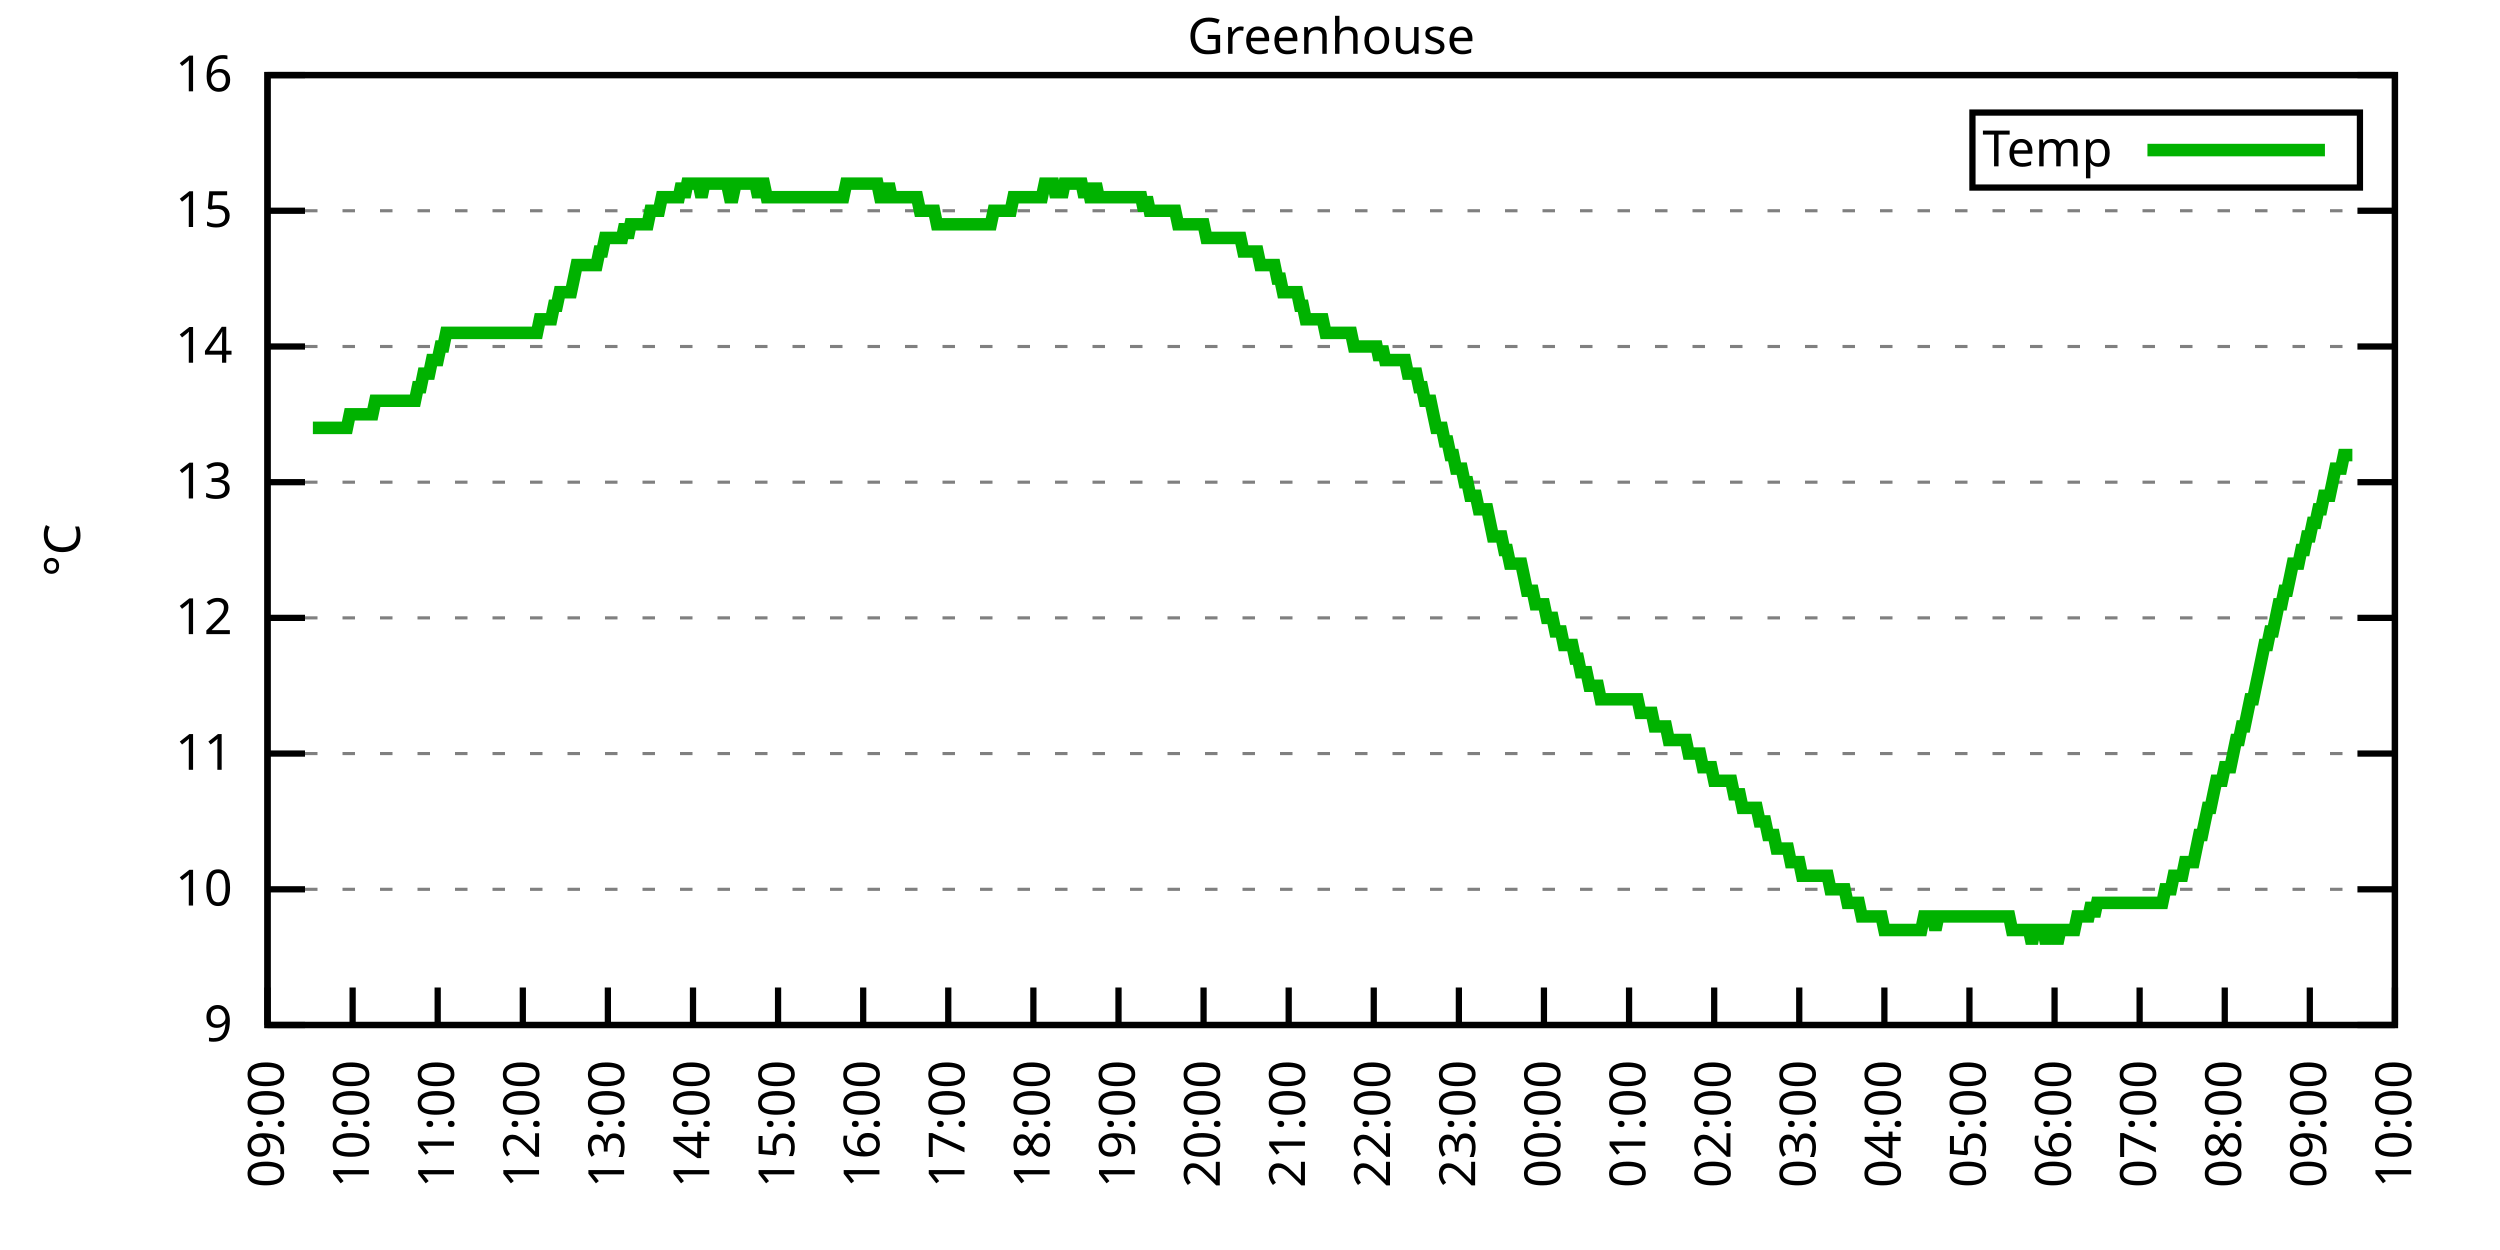
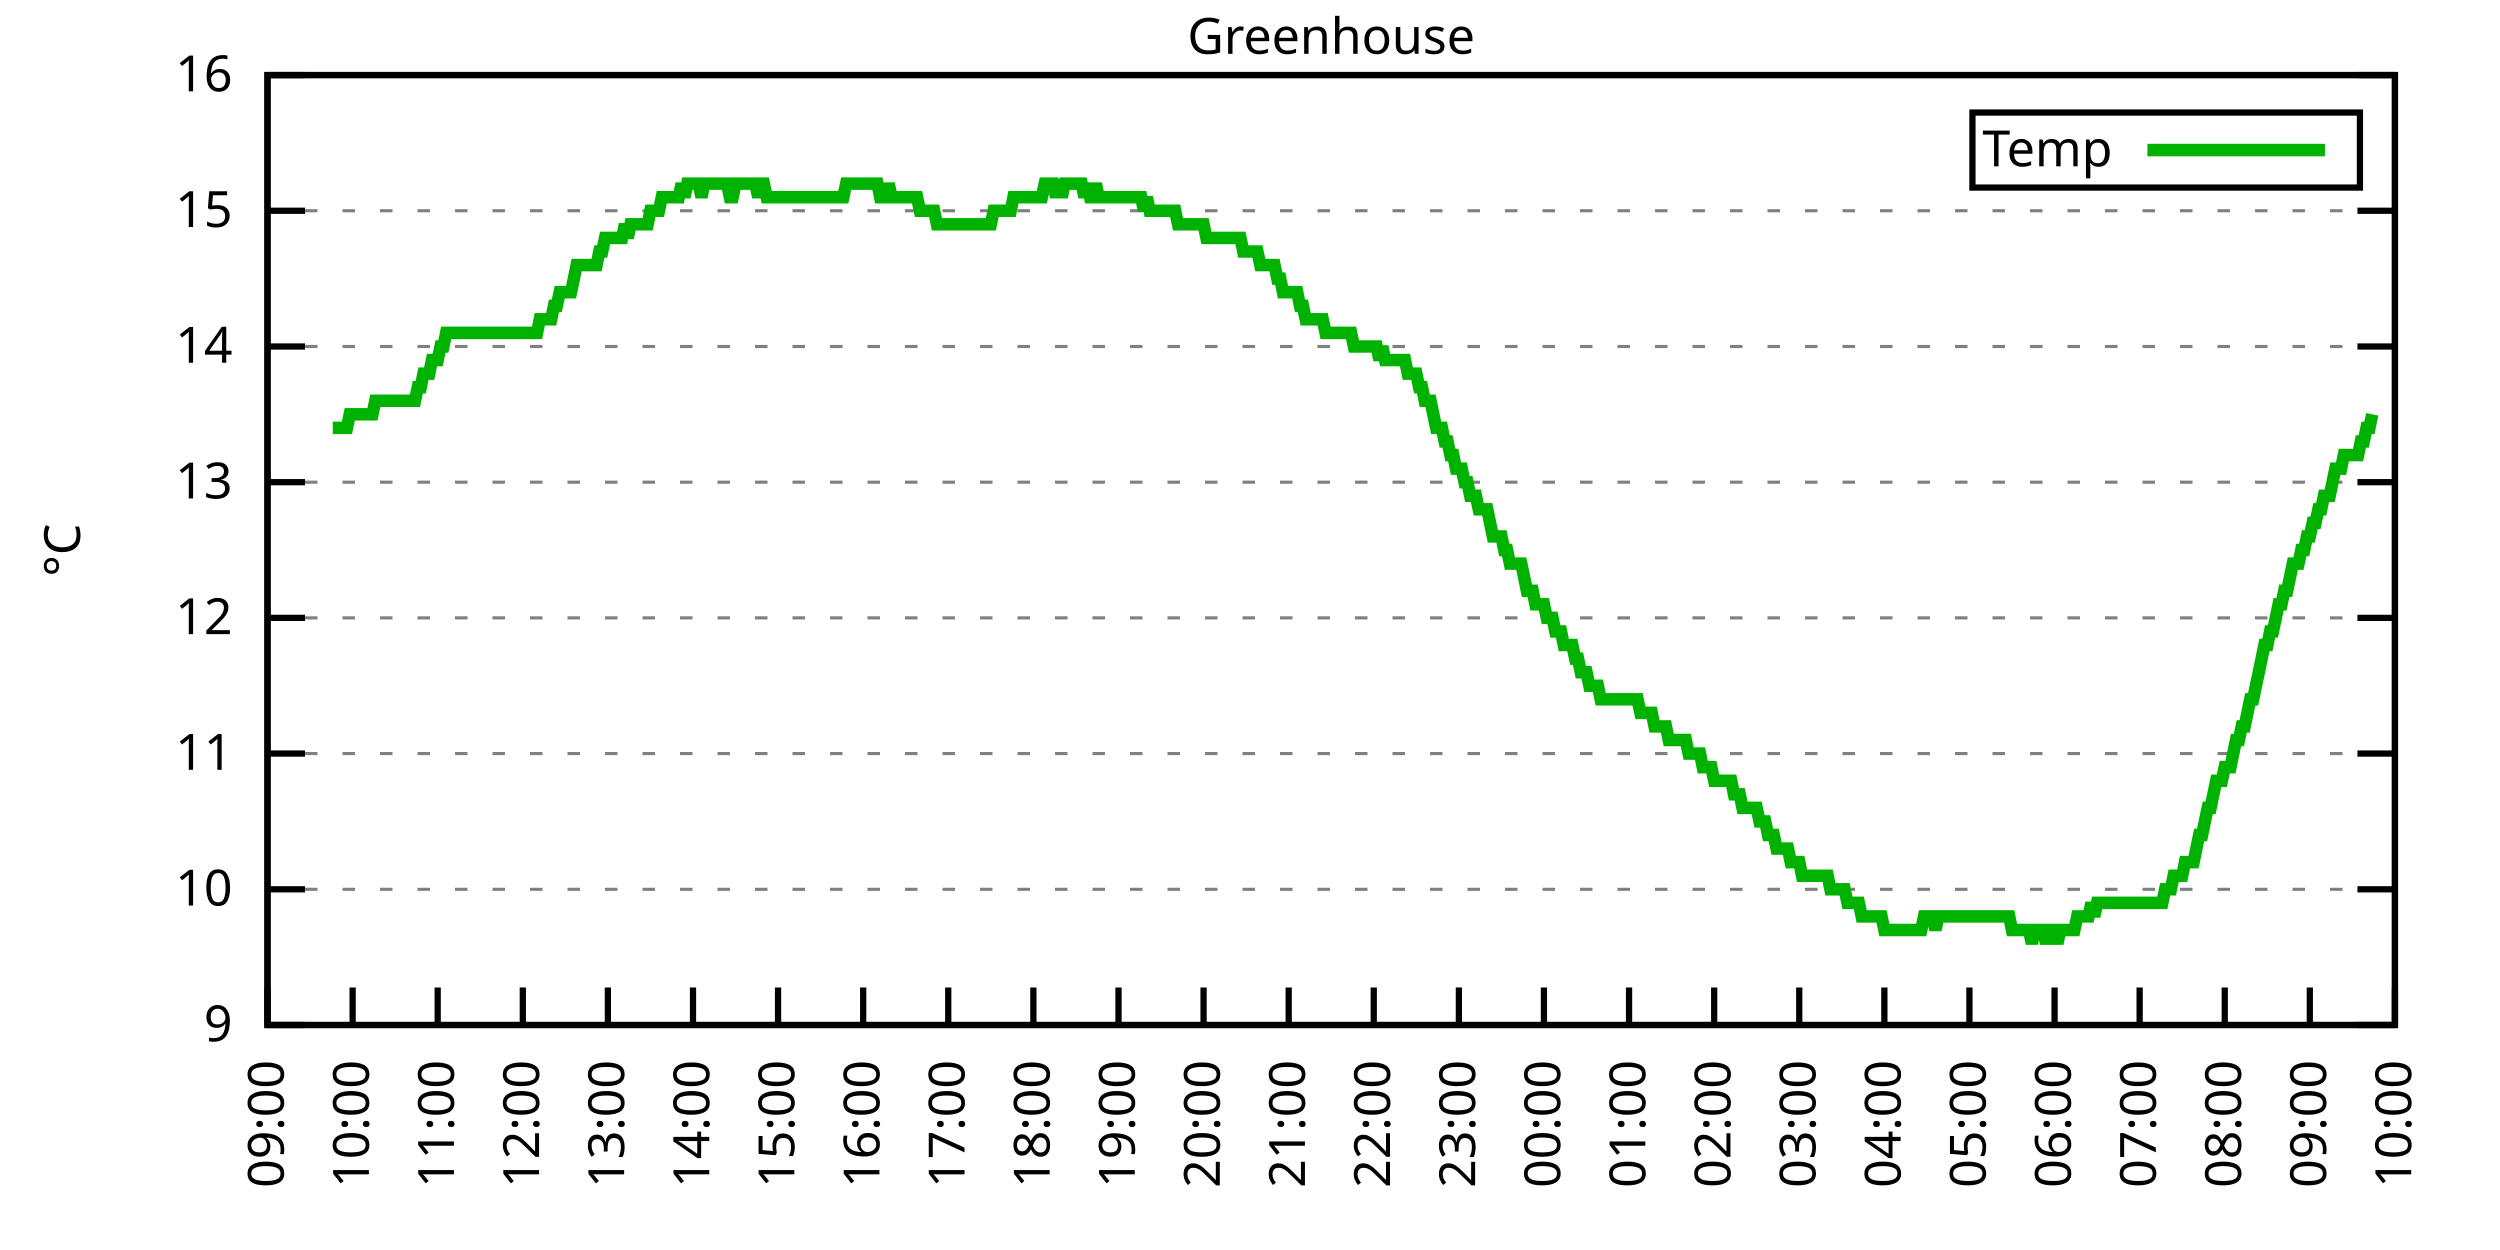
<svg xmlns="http://www.w3.org/2000/svg" xmlns:xlink="http://www.w3.org/1999/xlink" width="400" height="200" viewBox="0 0 400 200">
  <g id="gnuplot_canvas">
    <rect x="0" y="0" width="400" height="200" fill="none" />
    <defs>
      <circle id="gpDot" r="0.5" stroke-width="0.5" stroke="currentColor" />
      <path id="gpPt0" stroke-width="0.333" stroke="currentColor" d="M-1,0 h2 M0,-1 v2" />
      <path id="gpPt1" stroke-width="0.333" stroke="currentColor" d="M-1,-1 L1,1 M1,-1 L-1,1" />
      <path id="gpPt2" stroke-width="0.333" stroke="currentColor" d="M-1,0 L1,0 M0,-1 L0,1 M-1,-1 L1,1 M-1,1 L1,-1" />
      <rect id="gpPt3" stroke-width="0.333" stroke="currentColor" x="-1" y="-1" width="2" height="2" />
      <rect id="gpPt4" stroke-width="0.333" stroke="currentColor" fill="currentColor" x="-1" y="-1" width="2" height="2" />
      <circle id="gpPt5" stroke-width="0.333" stroke="currentColor" cx="0" cy="0" r="1" />
      <use xlink:href="#gpPt5" id="gpPt6" fill="currentColor" stroke="none" />
      <path id="gpPt7" stroke-width="0.333" stroke="currentColor" d="M0,-1.33 L-1.33,0.67 L1.33,0.67 z" />
      <use xlink:href="#gpPt7" id="gpPt8" fill="currentColor" stroke="none" />
      <use xlink:href="#gpPt7" id="gpPt9" stroke="currentColor" transform="rotate(180)" />
      <use xlink:href="#gpPt9" id="gpPt10" fill="currentColor" stroke="none" />
      <use xlink:href="#gpPt3" id="gpPt11" stroke="currentColor" transform="rotate(45)" />
      <use xlink:href="#gpPt11" id="gpPt12" fill="currentColor" stroke="none" />
      <path id="gpPt13" stroke-width="0.333" stroke="currentColor" d="M0,1.330 L1.265,0.411 L0.782,-1.067 L-0.782,-1.076 L-1.265,0.411 z" />
      <use xlink:href="#gpPt13" id="gpPt14" fill="currentColor" stroke="none" />
      <filter id="textbox" filterUnits="objectBoundingBox" x="0" y="0" height="1" width="1">
        <feFlood flood-color="white" flood-opacity="1" result="bgnd" />
        <feComposite in="SourceGraphic" in2="bgnd" operator="atop" />
      </filter>
      <filter id="greybox" filterUnits="objectBoundingBox" x="0" y="0" height="1" width="1">
        <feFlood flood-color="lightgrey" flood-opacity="1" result="grey" />
        <feComposite in="SourceGraphic" in2="grey" operator="atop" />
      </filter>
    </defs>
    <g fill="none" color="white" stroke="currentColor" stroke-width="1.00" stroke-linecap="butt" stroke-linejoin="miter">
</g>
    <g fill="none" color="black" stroke="currentColor" stroke-width="1.00" stroke-linecap="butt" stroke-linejoin="miter">
      <g stroke="none" shape-rendering="crispEdges">
        <polygon fill="rgb(255, 255, 255)" points="42.80,164.00 383.18,164.00 383.18,12.02 42.80,12.02 " />
      </g>
    </g>
    <g fill="none" color="black" stroke="currentColor" stroke-width="1.00" stroke-linecap="butt" stroke-linejoin="miter">
</g>
    <g fill="none" color="black" stroke="black" stroke-width="0.50" stroke-linecap="butt" stroke-linejoin="miter">
</g>
    <g fill="none" color="gray" stroke="currentColor" stroke-width="0.50" stroke-linecap="butt" stroke-linejoin="miter">
      <path stroke="gray" stroke-dasharray="2,4" class="gridline" d="M42.80,164.00 L383.19,164.00  " />
    </g>
    <g fill="none" color="gray" stroke="gray" stroke-width="1.00" stroke-linecap="butt" stroke-linejoin="miter">
</g>
    <g fill="none" color="black" stroke="currentColor" stroke-width="1.00" stroke-linecap="butt" stroke-linejoin="miter">
      <path stroke="black" d="M42.80,164.00 L48.80,164.00 M383.19,164.00 L377.19,164.00  " />
      <g transform="translate(37.20,166.60)" stroke="none" fill="black" font-family="Sans" font-size="8.00" text-anchor="end">
        <text>
          <tspan font-family="Sans"> 9</tspan>
        </text>
      </g>
    </g>
    <g fill="none" color="black" stroke="currentColor" stroke-width="1.00" stroke-linecap="butt" stroke-linejoin="miter">
</g>
    <g fill="none" color="black" stroke="black" stroke-width="0.50" stroke-linecap="butt" stroke-linejoin="miter">
</g>
    <g fill="none" color="gray" stroke="currentColor" stroke-width="0.50" stroke-linecap="butt" stroke-linejoin="miter">
      <path stroke="gray" stroke-dasharray="2,4" class="gridline" d="M42.80,142.29 L383.19,142.29  " />
    </g>
    <g fill="none" color="gray" stroke="gray" stroke-width="1.00" stroke-linecap="butt" stroke-linejoin="miter">
</g>
    <g fill="none" color="black" stroke="currentColor" stroke-width="1.00" stroke-linecap="butt" stroke-linejoin="miter">
      <path stroke="black" d="M42.80,142.29 L48.80,142.29 M383.19,142.29 L377.19,142.29  " />
      <g transform="translate(37.20,144.89)" stroke="none" fill="black" font-family="Sans" font-size="8.00" text-anchor="end">
        <text>
          <tspan font-family="Sans"> 10</tspan>
        </text>
      </g>
    </g>
    <g fill="none" color="black" stroke="currentColor" stroke-width="1.00" stroke-linecap="butt" stroke-linejoin="miter">
</g>
    <g fill="none" color="black" stroke="black" stroke-width="0.50" stroke-linecap="butt" stroke-linejoin="miter">
</g>
    <g fill="none" color="gray" stroke="currentColor" stroke-width="0.50" stroke-linecap="butt" stroke-linejoin="miter">
      <path stroke="gray" stroke-dasharray="2,4" class="gridline" d="M42.80,120.57 L383.19,120.57  " />
    </g>
    <g fill="none" color="gray" stroke="gray" stroke-width="1.00" stroke-linecap="butt" stroke-linejoin="miter">
</g>
    <g fill="none" color="black" stroke="currentColor" stroke-width="1.00" stroke-linecap="butt" stroke-linejoin="miter">
      <path stroke="black" d="M42.80,120.57 L48.80,120.57 M383.19,120.57 L377.19,120.57  " />
      <g transform="translate(37.20,123.17)" stroke="none" fill="black" font-family="Sans" font-size="8.00" text-anchor="end">
        <text>
          <tspan font-family="Sans"> 11</tspan>
        </text>
      </g>
    </g>
    <g fill="none" color="black" stroke="currentColor" stroke-width="1.00" stroke-linecap="butt" stroke-linejoin="miter">
</g>
    <g fill="none" color="black" stroke="black" stroke-width="0.50" stroke-linecap="butt" stroke-linejoin="miter">
</g>
    <g fill="none" color="gray" stroke="currentColor" stroke-width="0.50" stroke-linecap="butt" stroke-linejoin="miter">
      <path stroke="gray" stroke-dasharray="2,4" class="gridline" d="M42.80,98.86 L383.19,98.86  " />
    </g>
    <g fill="none" color="gray" stroke="gray" stroke-width="1.00" stroke-linecap="butt" stroke-linejoin="miter">
</g>
    <g fill="none" color="black" stroke="currentColor" stroke-width="1.00" stroke-linecap="butt" stroke-linejoin="miter">
      <path stroke="black" d="M42.80,98.86 L48.80,98.86 M383.19,98.86 L377.19,98.86  " />
      <g transform="translate(37.20,101.46)" stroke="none" fill="black" font-family="Sans" font-size="8.00" text-anchor="end">
        <text>
          <tspan font-family="Sans"> 12</tspan>
        </text>
      </g>
    </g>
    <g fill="none" color="black" stroke="currentColor" stroke-width="1.00" stroke-linecap="butt" stroke-linejoin="miter">
</g>
    <g fill="none" color="black" stroke="black" stroke-width="0.50" stroke-linecap="butt" stroke-linejoin="miter">
</g>
    <g fill="none" color="gray" stroke="currentColor" stroke-width="0.50" stroke-linecap="butt" stroke-linejoin="miter">
      <path stroke="gray" stroke-dasharray="2,4" class="gridline" d="M42.80,77.15 L383.19,77.15  " />
    </g>
    <g fill="none" color="gray" stroke="gray" stroke-width="1.00" stroke-linecap="butt" stroke-linejoin="miter">
</g>
    <g fill="none" color="black" stroke="currentColor" stroke-width="1.00" stroke-linecap="butt" stroke-linejoin="miter">
      <path stroke="black" d="M42.80,77.15 L48.80,77.15 M383.19,77.15 L377.19,77.15  " />
      <g transform="translate(37.20,79.75)" stroke="none" fill="black" font-family="Sans" font-size="8.00" text-anchor="end">
        <text>
          <tspan font-family="Sans"> 13</tspan>
        </text>
      </g>
    </g>
    <g fill="none" color="black" stroke="currentColor" stroke-width="1.00" stroke-linecap="butt" stroke-linejoin="miter">
</g>
    <g fill="none" color="black" stroke="black" stroke-width="0.50" stroke-linecap="butt" stroke-linejoin="miter">
</g>
    <g fill="none" color="gray" stroke="currentColor" stroke-width="0.50" stroke-linecap="butt" stroke-linejoin="miter">
      <path stroke="gray" stroke-dasharray="2,4" class="gridline" d="M42.80,55.44 L383.19,55.44  " />
    </g>
    <g fill="none" color="gray" stroke="gray" stroke-width="1.00" stroke-linecap="butt" stroke-linejoin="miter">
</g>
    <g fill="none" color="black" stroke="currentColor" stroke-width="1.00" stroke-linecap="butt" stroke-linejoin="miter">
      <path stroke="black" d="M42.80,55.44 L48.80,55.44 M383.19,55.44 L377.19,55.44  " />
      <g transform="translate(37.20,58.04)" stroke="none" fill="black" font-family="Sans" font-size="8.00" text-anchor="end">
        <text>
          <tspan font-family="Sans"> 14</tspan>
        </text>
      </g>
    </g>
    <g fill="none" color="black" stroke="currentColor" stroke-width="1.00" stroke-linecap="butt" stroke-linejoin="miter">
</g>
    <g fill="none" color="black" stroke="black" stroke-width="0.50" stroke-linecap="butt" stroke-linejoin="miter">
</g>
    <g fill="none" color="gray" stroke="currentColor" stroke-width="0.50" stroke-linecap="butt" stroke-linejoin="miter">
      <path stroke="gray" stroke-dasharray="2,4" class="gridline" d="M42.80,33.72 L383.19,33.72  " />
    </g>
    <g fill="none" color="gray" stroke="gray" stroke-width="1.00" stroke-linecap="butt" stroke-linejoin="miter">
</g>
    <g fill="none" color="black" stroke="currentColor" stroke-width="1.00" stroke-linecap="butt" stroke-linejoin="miter">
      <path stroke="black" d="M42.80,33.72 L48.80,33.72 M383.19,33.72 L377.19,33.72  " />
      <g transform="translate(37.20,36.32)" stroke="none" fill="black" font-family="Sans" font-size="8.00" text-anchor="end">
        <text>
          <tspan font-family="Sans"> 15</tspan>
        </text>
      </g>
    </g>
    <g fill="none" color="black" stroke="currentColor" stroke-width="1.00" stroke-linecap="butt" stroke-linejoin="miter">
</g>
    <g fill="none" color="black" stroke="black" stroke-width="0.50" stroke-linecap="butt" stroke-linejoin="miter">
</g>
    <g fill="none" color="gray" stroke="currentColor" stroke-width="0.50" stroke-linecap="butt" stroke-linejoin="miter">
      <path stroke="gray" stroke-dasharray="2,4" class="gridline" d="M42.80,12.01 L383.19,12.01  " />
    </g>
    <g fill="none" color="gray" stroke="gray" stroke-width="1.00" stroke-linecap="butt" stroke-linejoin="miter">
</g>
    <g fill="none" color="black" stroke="currentColor" stroke-width="1.00" stroke-linecap="butt" stroke-linejoin="miter">
      <path stroke="black" d="M42.80,12.01 L48.80,12.01 M383.19,12.01 L377.19,12.01  " />
      <g transform="translate(37.20,14.61)" stroke="none" fill="black" font-family="Sans" font-size="8.00" text-anchor="end">
        <text>
          <tspan font-family="Sans"> 16</tspan>
        </text>
      </g>
    </g>
    <g fill="none" color="black" stroke="currentColor" stroke-width="1.00" stroke-linecap="butt" stroke-linejoin="miter">
      <path stroke="black" d="M42.80,164.00 L42.80,158.00  " />
      <g transform="translate(45.40,169.60) rotate(270.00)" stroke="none" fill="black" font-family="Sans" font-size="8.00" text-anchor="end">
        <text>
          <tspan font-family="Sans">09:00</tspan>
        </text>
      </g>
    </g>
    <g fill="none" color="black" stroke="currentColor" stroke-width="1.00" stroke-linecap="butt" stroke-linejoin="miter">
      <path stroke="black" d="M56.42,164.00 L56.42,158.00  " />
      <g transform="translate(59.02,169.60) rotate(270.00)" stroke="none" fill="black" font-family="Sans" font-size="8.00" text-anchor="end">
        <text>
          <tspan font-family="Sans">10:00</tspan>
        </text>
      </g>
    </g>
    <g fill="none" color="black" stroke="currentColor" stroke-width="1.00" stroke-linecap="butt" stroke-linejoin="miter">
      <path stroke="black" d="M70.03,164.00 L70.03,158.00  " />
      <g transform="translate(72.63,169.60) rotate(270.00)" stroke="none" fill="black" font-family="Sans" font-size="8.00" text-anchor="end">
        <text>
          <tspan font-family="Sans">11:00</tspan>
        </text>
      </g>
    </g>
    <g fill="none" color="black" stroke="currentColor" stroke-width="1.00" stroke-linecap="butt" stroke-linejoin="miter">
      <path stroke="black" d="M83.65,164.00 L83.65,158.00  " />
      <g transform="translate(86.25,169.60) rotate(270.00)" stroke="none" fill="black" font-family="Sans" font-size="8.00" text-anchor="end">
        <text>
          <tspan font-family="Sans">12:00</tspan>
        </text>
      </g>
    </g>
    <g fill="none" color="black" stroke="currentColor" stroke-width="1.00" stroke-linecap="butt" stroke-linejoin="miter">
      <path stroke="black" d="M97.26,164.00 L97.26,158.00  " />
      <g transform="translate(99.86,169.60) rotate(270.00)" stroke="none" fill="black" font-family="Sans" font-size="8.00" text-anchor="end">
        <text>
          <tspan font-family="Sans">13:00</tspan>
        </text>
      </g>
    </g>
    <g fill="none" color="black" stroke="currentColor" stroke-width="1.00" stroke-linecap="butt" stroke-linejoin="miter">
      <path stroke="black" d="M110.88,164.00 L110.88,158.00  " />
      <g transform="translate(113.48,169.60) rotate(270.00)" stroke="none" fill="black" font-family="Sans" font-size="8.00" text-anchor="end">
        <text>
          <tspan font-family="Sans">14:00</tspan>
        </text>
      </g>
    </g>
    <g fill="none" color="black" stroke="currentColor" stroke-width="1.00" stroke-linecap="butt" stroke-linejoin="miter">
      <path stroke="black" d="M124.49,164.00 L124.49,158.00  " />
      <g transform="translate(127.09,169.60) rotate(270.00)" stroke="none" fill="black" font-family="Sans" font-size="8.00" text-anchor="end">
        <text>
          <tspan font-family="Sans">15:00</tspan>
        </text>
      </g>
    </g>
    <g fill="none" color="black" stroke="currentColor" stroke-width="1.00" stroke-linecap="butt" stroke-linejoin="miter">
      <path stroke="black" d="M138.11,164.00 L138.11,158.00  " />
      <g transform="translate(140.71,169.60) rotate(270.00)" stroke="none" fill="black" font-family="Sans" font-size="8.00" text-anchor="end">
        <text>
          <tspan font-family="Sans">16:00</tspan>
        </text>
      </g>
    </g>
    <g fill="none" color="black" stroke="currentColor" stroke-width="1.00" stroke-linecap="butt" stroke-linejoin="miter">
      <path stroke="black" d="M151.72,164.00 L151.72,158.00  " />
      <g transform="translate(154.32,169.60) rotate(270.00)" stroke="none" fill="black" font-family="Sans" font-size="8.00" text-anchor="end">
        <text>
          <tspan font-family="Sans">17:00</tspan>
        </text>
      </g>
    </g>
    <g fill="none" color="black" stroke="currentColor" stroke-width="1.00" stroke-linecap="butt" stroke-linejoin="miter">
      <path stroke="black" d="M165.34,164.00 L165.34,158.00  " />
      <g transform="translate(167.94,169.60) rotate(270.00)" stroke="none" fill="black" font-family="Sans" font-size="8.00" text-anchor="end">
        <text>
          <tspan font-family="Sans">18:00</tspan>
        </text>
      </g>
    </g>
    <g fill="none" color="black" stroke="currentColor" stroke-width="1.00" stroke-linecap="butt" stroke-linejoin="miter">
      <path stroke="black" d="M178.96,164.00 L178.96,158.00  " />
      <g transform="translate(181.56,169.60) rotate(270.00)" stroke="none" fill="black" font-family="Sans" font-size="8.00" text-anchor="end">
        <text>
          <tspan font-family="Sans">19:00</tspan>
        </text>
      </g>
    </g>
    <g fill="none" color="black" stroke="currentColor" stroke-width="1.00" stroke-linecap="butt" stroke-linejoin="miter">
      <path stroke="black" d="M192.57,164.00 L192.57,158.00  " />
      <g transform="translate(195.17,169.60) rotate(270.00)" stroke="none" fill="black" font-family="Sans" font-size="8.00" text-anchor="end">
        <text>
          <tspan font-family="Sans">20:00</tspan>
        </text>
      </g>
    </g>
    <g fill="none" color="black" stroke="currentColor" stroke-width="1.00" stroke-linecap="butt" stroke-linejoin="miter">
      <path stroke="black" d="M206.19,164.00 L206.19,158.00  " />
      <g transform="translate(208.79,169.60) rotate(270.00)" stroke="none" fill="black" font-family="Sans" font-size="8.00" text-anchor="end">
        <text>
          <tspan font-family="Sans">21:00</tspan>
        </text>
      </g>
    </g>
    <g fill="none" color="black" stroke="currentColor" stroke-width="1.00" stroke-linecap="butt" stroke-linejoin="miter">
      <path stroke="black" d="M219.80,164.00 L219.80,158.00  " />
      <g transform="translate(222.40,169.60) rotate(270.00)" stroke="none" fill="black" font-family="Sans" font-size="8.00" text-anchor="end">
        <text>
          <tspan font-family="Sans">22:00</tspan>
        </text>
      </g>
    </g>
    <g fill="none" color="black" stroke="currentColor" stroke-width="1.00" stroke-linecap="butt" stroke-linejoin="miter">
      <path stroke="black" d="M233.42,164.00 L233.42,158.00  " />
      <g transform="translate(236.02,169.60) rotate(270.00)" stroke="none" fill="black" font-family="Sans" font-size="8.00" text-anchor="end">
        <text>
          <tspan font-family="Sans">23:00</tspan>
        </text>
      </g>
    </g>
    <g fill="none" color="black" stroke="currentColor" stroke-width="1.00" stroke-linecap="butt" stroke-linejoin="miter">
      <path stroke="black" d="M247.03,164.00 L247.03,158.00  " />
      <g transform="translate(249.63,169.60) rotate(270.00)" stroke="none" fill="black" font-family="Sans" font-size="8.00" text-anchor="end">
        <text>
          <tspan font-family="Sans">00:00</tspan>
        </text>
      </g>
    </g>
    <g fill="none" color="black" stroke="currentColor" stroke-width="1.00" stroke-linecap="butt" stroke-linejoin="miter">
      <path stroke="black" d="M260.65,164.00 L260.65,158.00  " />
      <g transform="translate(263.25,169.60) rotate(270.00)" stroke="none" fill="black" font-family="Sans" font-size="8.00" text-anchor="end">
        <text>
          <tspan font-family="Sans">01:00</tspan>
        </text>
      </g>
    </g>
    <g fill="none" color="black" stroke="currentColor" stroke-width="1.00" stroke-linecap="butt" stroke-linejoin="miter">
      <path stroke="black" d="M274.27,164.00 L274.27,158.00  " />
      <g transform="translate(276.87,169.60) rotate(270.00)" stroke="none" fill="black" font-family="Sans" font-size="8.00" text-anchor="end">
        <text>
          <tspan font-family="Sans">02:00</tspan>
        </text>
      </g>
    </g>
    <g fill="none" color="black" stroke="currentColor" stroke-width="1.00" stroke-linecap="butt" stroke-linejoin="miter">
      <path stroke="black" d="M287.88,164.00 L287.88,158.00  " />
      <g transform="translate(290.48,169.60) rotate(270.00)" stroke="none" fill="black" font-family="Sans" font-size="8.00" text-anchor="end">
        <text>
          <tspan font-family="Sans">03:00</tspan>
        </text>
      </g>
    </g>
    <g fill="none" color="black" stroke="currentColor" stroke-width="1.00" stroke-linecap="butt" stroke-linejoin="miter">
      <path stroke="black" d="M301.50,164.00 L301.50,158.00  " />
      <g transform="translate(304.10,169.60) rotate(270.00)" stroke="none" fill="black" font-family="Sans" font-size="8.00" text-anchor="end">
        <text>
          <tspan font-family="Sans">04:00</tspan>
        </text>
      </g>
    </g>
    <g fill="none" color="black" stroke="currentColor" stroke-width="1.00" stroke-linecap="butt" stroke-linejoin="miter">
      <path stroke="black" d="M315.11,164.00 L315.11,158.00  " />
      <g transform="translate(317.71,169.60) rotate(270.00)" stroke="none" fill="black" font-family="Sans" font-size="8.00" text-anchor="end">
        <text>
          <tspan font-family="Sans">05:00</tspan>
        </text>
      </g>
    </g>
    <g fill="none" color="black" stroke="currentColor" stroke-width="1.00" stroke-linecap="butt" stroke-linejoin="miter">
      <path stroke="black" d="M328.73,164.00 L328.73,158.00  " />
      <g transform="translate(331.33,169.60) rotate(270.00)" stroke="none" fill="black" font-family="Sans" font-size="8.00" text-anchor="end">
        <text>
          <tspan font-family="Sans">06:00</tspan>
        </text>
      </g>
    </g>
    <g fill="none" color="black" stroke="currentColor" stroke-width="1.00" stroke-linecap="butt" stroke-linejoin="miter">
      <path stroke="black" d="M342.34,164.00 L342.34,158.00  " />
      <g transform="translate(344.94,169.60) rotate(270.00)" stroke="none" fill="black" font-family="Sans" font-size="8.00" text-anchor="end">
        <text>
          <tspan font-family="Sans">07:00</tspan>
        </text>
      </g>
    </g>
    <g fill="none" color="black" stroke="currentColor" stroke-width="1.00" stroke-linecap="butt" stroke-linejoin="miter">
      <path stroke="black" d="M355.96,164.00 L355.96,158.00  " />
      <g transform="translate(358.56,169.60) rotate(270.00)" stroke="none" fill="black" font-family="Sans" font-size="8.00" text-anchor="end">
        <text>
          <tspan font-family="Sans">08:00</tspan>
        </text>
      </g>
    </g>
    <g fill="none" color="black" stroke="currentColor" stroke-width="1.00" stroke-linecap="butt" stroke-linejoin="miter">
      <path stroke="black" d="M369.57,164.00 L369.57,158.00  " />
      <g transform="translate(372.17,169.60) rotate(270.00)" stroke="none" fill="black" font-family="Sans" font-size="8.00" text-anchor="end">
        <text>
          <tspan font-family="Sans">09:00</tspan>
        </text>
      </g>
    </g>
    <g fill="none" color="black" stroke="currentColor" stroke-width="1.00" stroke-linecap="butt" stroke-linejoin="miter">
      <path stroke="black" d="M383.19,164.00 L383.19,158.00  " />
      <g transform="translate(385.79,169.60) rotate(270.00)" stroke="none" fill="black" font-family="Sans" font-size="8.00" text-anchor="end">
        <text>
          <tspan font-family="Sans">10:00</tspan>
        </text>
      </g>
    </g>
    <g fill="none" color="black" stroke="currentColor" stroke-width="1.00" stroke-linecap="butt" stroke-linejoin="miter">
</g>
    <g fill="none" color="black" stroke="currentColor" stroke-width="1.00" stroke-linecap="butt" stroke-linejoin="miter">
      <path stroke="black" d="M42.80,12.01 L42.80,164.00 L383.19,164.00 L383.19,12.01 L42.80,12.01 Z  " />
    </g>
    <g fill="none" color="black" stroke="currentColor" stroke-width="1.00" stroke-linecap="butt" stroke-linejoin="miter">
</g>
    <g fill="none" color="black" stroke="currentColor" stroke-width="1.00" stroke-linecap="butt" stroke-linejoin="miter">
      <path stroke="black" d="M315.59,30.01 L315.59,18.01 L377.59,18.01 L377.59,30.01 L315.59,30.01 Z  " />
    </g>
    <g id="Greenhouse_plot_1">
      <g fill="none" color="white" stroke="black" stroke-width="2.00" stroke-linecap="butt" stroke-linejoin="miter">
</g>
      <g fill="none" color="black" stroke="currentColor" stroke-width="2.00" stroke-linecap="butt" stroke-linejoin="miter">
        <g transform="translate(337.99,26.61)" stroke="none" fill="black" font-family="Sans" font-size="8.00" text-anchor="end">
          <text>
            <tspan font-family="Sans">Temp</tspan>
          </text>
        </g>
      </g>
      <g fill="none" color="black" stroke="currentColor" stroke-width="2.00" stroke-linecap="butt" stroke-linejoin="miter">
-         <path stroke="rgb(  0, 178,   0)" d="M343.59,24.01 L371.99,24.01 M50.06,68.46 L50.52,68.46 L50.97,68.46 L51.42,68.46 L51.88,68.46 L52.33,68.46   L52.78,68.46 L53.24,68.46 L53.69,68.46 L54.15,68.46 L54.60,68.46 L55.05,68.46 L55.51,68.46 L55.96,66.29   L56.42,66.29 L56.87,66.29 L57.32,66.29 L57.78,66.29 L58.23,66.29 L58.68,66.29 L59.14,66.29 L59.59,66.29   L60.05,64.12 L60.50,64.12 L60.95,64.12 L61.41,64.12 L61.86,64.12 L62.32,64.12 L62.77,64.12 L63.22,64.12   L63.68,64.12 L64.13,64.12 L64.58,64.12 L65.04,64.12 L65.49,64.12 L65.95,64.12 L66.40,64.12 L66.85,61.95   L67.31,61.95 L67.76,59.78 L68.22,59.78 L68.67,59.78 L69.12,57.61 L69.58,57.61 L70.03,57.61 L70.49,55.44   L70.94,55.44 L71.39,53.26 L71.85,53.26 L72.30,53.26 L72.75,53.26 L73.21,53.26 L73.66,53.26 L74.12,53.26   L74.57,53.26 L75.02,53.26 L75.48,53.26 L75.93,53.26 L76.39,53.26 L76.84,53.26 L77.29,53.26 L77.75,53.26   L78.20,53.26 L78.65,53.26 L79.11,53.26 L79.56,53.26 L80.02,53.26 L80.47,53.26 L80.92,53.26 L81.38,53.26   L81.83,53.26 L82.29,53.26 L82.74,53.26 L83.19,53.26 L83.65,53.26 L84.10,53.26 L84.55,53.26 L85.01,53.26   L85.46,53.26 L85.92,53.26 L86.37,51.09 L86.82,51.09 L87.28,51.09 L87.73,51.09 L88.19,51.09 L88.64,48.92   L89.09,48.92 L89.55,46.75 L90.00,46.75 L90.45,46.75 L90.91,46.75 L91.36,46.75 L91.82,44.58 L92.27,42.41   L92.72,42.41 L93.18,42.41 L93.63,42.41 L94.09,42.41 L94.54,42.41 L94.99,42.41 L95.45,42.41 L95.90,40.24   L96.35,40.24 L96.81,38.07 L97.26,38.07 L97.72,38.07 L98.17,38.07 L98.62,38.07 L99.08,38.07 L99.53,38.07   L99.99,35.89 L100.44,38.07 L100.89,35.89 L101.35,35.89 L101.80,35.89 L102.25,35.89 L102.71,35.89 L103.16,35.89   L103.62,35.89 L104.07,33.72 L104.52,33.72 L104.98,33.72 L105.43,33.72 L105.89,31.55 L106.34,31.55 L106.79,31.55   L107.25,31.55 L107.70,31.55 L108.15,31.55 L108.61,31.55 L109.06,29.38 L109.52,31.55 L109.97,29.38 L110.42,29.38   L110.88,29.38 L111.33,29.38 L111.79,29.38 L112.24,31.55 L112.69,29.38 L113.15,29.38 L113.60,29.38 L114.05,29.38   L114.51,29.38 L114.96,29.38 L115.42,29.38 L115.87,29.38 L116.32,29.38 L116.78,31.55 L117.23,31.55 L117.69,29.38   L118.14,29.38 L118.59,29.38 L119.05,29.38 L119.50,29.38 L119.96,29.38 L120.41,29.38 L120.86,29.38 L121.32,31.55   L121.77,29.38 L122.22,29.38 L122.68,31.55 L123.13,31.55 L123.59,31.55 L124.04,31.55 L124.49,31.55 L124.95,31.55   L125.40,31.55 L125.86,31.55 L126.31,31.55 L126.76,31.55 L127.22,31.55 L127.67,31.55 L128.12,31.55 L128.58,31.55   L129.03,31.55 L129.49,31.55 L129.94,31.55 L130.39,31.55 L130.85,31.55 L131.30,31.55 L131.76,31.55 L132.21,31.55   L132.66,31.55 L133.12,31.55 L133.57,31.55 L134.02,31.55 L134.48,31.55 L134.93,31.55 L135.39,29.38 L135.84,29.38   L136.29,29.38 L136.75,29.38 L137.20,29.38 L137.66,29.38 L138.11,29.38 L138.56,29.38 L139.02,29.38 L139.47,29.38   L139.92,29.38 L140.38,29.38 L140.83,31.55 L141.29,31.55 L141.74,31.55 L142.19,29.38 L142.65,31.55 L143.10,31.55   L143.56,31.55 L144.01,31.55 L144.46,31.55 L144.92,31.55 L145.37,31.55 L145.82,31.55 L146.28,31.55 L146.73,31.55   L147.19,33.72 L147.64,33.72 L148.09,33.72 L148.55,33.72 L149.00,33.72 L149.46,33.72 L149.91,35.89 L150.36,35.89   L150.82,35.89 L151.27,35.89 L151.72,35.89 L152.18,35.89 L152.63,35.89 L153.09,35.89 L153.54,35.89 L153.99,35.89   L154.45,35.89 L154.90,35.89 L155.36,35.89 L155.81,35.89 L156.26,35.89 L156.72,35.89 L157.17,35.89 L157.62,35.89   L158.08,35.89 L158.53,35.89 L158.99,33.72 L159.44,33.72 L159.89,33.72 L160.35,33.72 L160.80,33.72 L161.26,33.72   L161.71,33.72 L162.16,31.55 L162.62,31.55 L163.07,31.55 L163.52,31.55 L163.98,31.55 L164.43,31.55 L164.89,31.55   L165.34,31.55 L165.79,31.55 L166.25,31.55 L166.70,31.55 L167.16,29.38 L167.61,29.38 L168.06,29.38 L168.52,29.38   L168.97,31.55 L169.43,29.38 L169.88,31.55 L170.33,29.38 L170.79,29.38 L171.24,29.38 L171.69,29.38 L172.15,29.38   L172.60,29.38 L173.06,29.38 L173.51,31.55 L173.96,29.38 L174.42,31.55 L174.87,31.55 L175.33,29.38 L175.78,31.55   L176.23,31.55 L176.69,31.55 L177.14,31.55 L177.59,31.55 L178.05,31.55 L178.50,31.55 L178.96,31.55 L179.41,31.55   L179.86,31.55 L180.32,31.55 L180.77,31.55 L181.23,31.55 L181.68,31.55 L182.13,31.55 L182.59,31.55 L183.04,33.72   L183.49,31.55 L183.95,33.72 L184.40,33.72 L184.86,33.72 L185.31,33.72 L185.76,33.72 L186.22,33.72 L186.67,33.72   L187.13,33.72 L187.58,33.72 L188.03,33.72 L188.49,35.89 L188.94,35.89 L189.39,35.89 L189.85,35.89 L190.30,35.89   L190.76,35.89 L191.21,35.89 L191.66,35.89 L192.12,35.89 L192.57,35.89 L193.03,38.07 L193.48,38.07 L193.93,38.07   L194.39,38.07 L194.84,38.07 L195.29,38.07 L195.75,38.07 L196.20,38.07 L196.66,38.07 L197.11,38.07 L197.56,38.07   L198.02,38.07 L198.47,38.07 L198.93,40.24 L199.38,40.24 L199.83,40.24 L200.29,40.24 L200.74,40.24 L201.19,40.24   L201.65,42.41 L202.10,42.41 L202.56,42.41 L203.01,42.41 L203.46,42.41 L203.92,42.41 L204.37,44.58 L204.83,44.58   L205.28,46.75 L205.73,46.75 L206.19,46.75 L206.64,46.75 L207.09,46.75 L207.55,46.75 L208.00,48.92 L208.46,48.92   L208.91,51.09 L209.36,51.09 L209.82,51.09 L210.27,51.09 L210.73,51.09 L211.18,51.09 L211.63,51.09 L212.09,53.26   L212.54,53.26 L213.00,53.26 L213.45,53.26 L213.90,53.26 L214.36,53.26 L214.81,53.26 L215.26,53.26 L215.72,53.26   L216.17,53.26 L216.63,55.44 L217.08,55.44 L217.53,55.44 L217.99,55.44 L218.44,55.44 L218.90,55.44 L219.35,55.44   L219.80,55.44 L220.26,55.44 L220.71,57.61 L221.16,55.44 L221.62,57.61 L222.07,57.61 L222.53,57.61 L222.98,57.61   L223.43,57.61 L223.89,57.61 L224.34,57.61 L224.80,57.61 L225.25,59.78 L225.70,59.78 L226.16,59.78 L226.61,59.78   L227.06,61.95 L227.52,61.95 L227.97,64.12 L228.43,64.12 L228.88,64.12 L229.33,66.29 L229.79,68.46 L230.24,68.46   L230.70,68.46 L231.15,70.63 L231.60,70.63 L232.06,72.81 L232.51,72.81 L232.96,74.98 L233.42,74.98 L233.87,74.98   L234.33,77.15 L234.78,77.15 L235.23,79.32 L235.69,79.32 L236.14,79.32 L236.60,81.49 L237.05,81.49 L237.50,81.49   L237.96,81.49 L238.41,83.66 L238.86,85.83 L239.32,85.83 L239.77,85.83 L240.23,85.83 L240.68,88.00 L241.13,88.00   L241.59,90.18 L242.04,90.18 L242.50,90.18 L242.95,90.18 L243.40,90.18 L243.86,92.35 L244.31,94.52 L244.76,94.52   L245.22,94.52 L245.67,96.69 L246.13,96.69 L246.58,96.69 L247.03,96.69 L247.49,98.86 L247.94,98.86 L248.40,98.86   L248.85,101.03 L249.30,101.03 L249.76,101.03 L250.21,103.20 L250.66,103.20 L251.12,103.20 L251.57,103.20 L252.03,105.38   L252.48,105.38 L252.93,107.55 L253.39,107.55 L253.84,107.55 L254.30,109.72 L254.75,109.72 L255.20,109.72 L255.66,109.72   L256.11,111.89 L256.56,111.89 L257.02,111.89 L257.47,111.89 L257.93,111.89 L258.38,111.89 L258.83,111.89 L259.29,111.89   L259.74,111.89 L260.20,111.89 L260.65,111.89 L261.10,111.89 L261.56,111.89 L262.01,111.89 L262.47,114.06 L262.92,114.06   L263.37,114.06 L263.83,114.06 L264.28,114.06 L264.73,116.23 L265.19,116.23 L265.64,116.23 L266.10,116.23 L266.55,116.23   L267.00,118.40 L267.46,118.40 L267.91,118.40 L268.37,118.40 L268.82,118.40 L269.27,118.40 L269.73,118.40 L270.18,120.57   L270.63,120.57 L271.09,120.57 L271.54,120.57 L272.00,120.57 L272.45,122.75 L272.90,122.75 L273.36,122.75 L273.81,122.75   L274.27,124.92 L274.72,124.92 L275.17,124.92 L275.63,124.92 L276.08,124.92 L276.53,124.92 L276.99,124.92 L277.44,127.09   L277.90,127.09 L278.35,127.09 L278.80,129.26 L279.26,129.26 L279.71,129.26 L280.17,129.26 L280.62,129.26 L281.07,129.26   L281.53,131.43 L281.98,131.43 L282.43,131.43 L282.89,133.60 L283.34,133.60 L283.80,133.60 L284.25,135.77 L284.70,135.77   L285.16,135.77 L285.61,135.77 L286.07,135.77 L286.52,137.94 L286.97,137.94 L287.43,137.94 L287.88,137.94 L288.33,140.12   L288.79,140.12 L289.24,140.12 L289.70,140.12 L290.15,140.12 L290.60,140.12 L291.06,140.12 L291.51,140.12 L291.97,140.12   L292.42,140.12 L292.87,142.29 L293.33,142.29 L293.78,142.29 L294.23,142.29 L294.69,142.29 L295.14,142.29 L295.60,144.46   L296.05,144.46 L296.50,144.46 L296.96,144.46 L297.41,144.46 L297.87,146.63 L298.32,146.63 L298.77,146.63 L299.23,146.63   L299.68,146.63 L300.13,146.63 L300.59,146.63 L301.04,146.63 L301.50,148.80 L301.95,148.80 L302.40,148.80 L302.86,148.80   L303.31,148.80 L303.77,148.80 L304.22,148.80 L304.67,148.80 L305.13,148.80 L305.58,148.80 L306.03,148.80 L306.49,148.80   L306.94,148.80 L307.40,148.80 L307.85,146.63 L308.30,146.63 L308.76,146.63 L309.21,146.63 L309.67,148.80 L310.12,146.63   L310.57,146.63 L311.03,146.63 L311.48,146.63 L311.94,146.63 L312.39,146.63 L312.84,146.63 L313.30,146.63 L313.75,146.63   L314.20,146.63 L314.66,146.63 L315.11,146.63 L315.57,146.63 L316.02,146.63 L316.47,146.63 L316.93,146.63 L317.38,146.63   L317.84,146.63 L318.29,146.63 L318.74,146.63 L319.20,146.63 L319.65,146.63 L320.10,146.63 L320.56,146.63 L321.01,146.63   L321.47,146.63 L321.92,148.80 L322.37,148.80 L322.83,148.80 L323.28,148.80 L323.74,148.80 L324.19,148.80 L324.64,148.80   L325.10,150.97 L325.55,148.80 L326.00,148.80 L326.46,148.80 L326.91,148.80 L327.37,150.97 L327.82,148.80 L328.27,148.80   L328.73,148.80 L329.18,150.97 L329.64,148.80 L330.09,148.80 L330.54,148.80 L331.00,148.80 L331.45,148.80 L331.90,148.80   L332.36,146.63 L332.81,146.63 L333.27,146.63 L333.72,146.63 L334.17,146.63 L334.63,144.46 L335.08,146.63 L335.54,144.46   L335.99,144.46 L336.44,144.46 L336.90,144.46 L337.35,144.46 L337.80,144.46 L338.26,144.46 L338.71,144.46 L339.17,144.46   L339.62,144.46 L340.07,144.46 L340.53,144.46 L340.98,144.46 L341.44,144.46 L341.89,144.46 L342.34,144.46 L342.80,144.46   L343.25,144.46 L343.70,144.46 L344.16,144.46 L344.61,144.46 L345.07,144.46 L345.52,144.46 L345.97,144.46 L346.43,142.29   L346.88,142.29 L347.34,142.29 L347.79,140.12 L348.24,140.12 L348.70,140.12 L349.15,140.12 L349.60,137.94 L350.06,137.94   L350.51,137.94 L350.97,137.94 L351.42,135.77 L351.87,133.60 L352.33,133.60 L352.78,131.43 L353.24,129.26 L353.69,129.26   L354.14,127.09 L354.60,124.92 L355.05,124.92 L355.50,124.92 L355.96,122.75 L356.41,122.75 L356.87,122.75 L357.32,120.57   L357.77,118.40 L358.23,118.40 L358.68,116.23 L359.14,116.23 L359.59,114.06 L360.04,111.89 L360.50,111.89 L360.95,109.72   L361.41,107.55 L361.86,105.38 L362.31,103.20 L362.77,103.20 L363.22,101.03 L363.67,101.03 L364.13,98.86 L364.58,96.69   L365.04,96.69 L365.49,94.52 L365.94,94.52 L366.40,92.35 L366.85,90.18 L367.31,90.18 L367.76,90.18 L368.21,88.00   L368.67,88.00 L369.12,85.83 L369.57,85.83 L370.03,83.66 L370.48,83.66 L370.94,81.49 L371.39,81.49 L371.84,79.32   L372.30,79.32 L372.75,79.32 L373.21,77.15 L373.66,74.98 L374.11,74.98 L374.57,74.98 L375.02,72.81 L375.47,72.81   L375.93,72.81 L376.38,72.81  " />
+         <path stroke="rgb(  0, 178,   0)" d="M343.59,24.01 L371.99,24.01 M53.24,68.46 L53.69,68.46 L54.15,68.46 L54.60,68.46 L55.05,68.46 L55.51,68.46   L55.96,66.29 L56.42,66.29 L56.87,66.29 L57.32,66.29 L57.78,66.29 L58.23,66.29 L58.68,66.29 L59.14,66.29   L59.59,66.29 L60.05,64.12 L60.50,64.12 L60.95,64.12 L61.41,64.12 L61.86,64.12 L62.32,64.12 L62.77,64.12   L63.22,64.12 L63.68,64.12 L64.13,64.12 L64.58,64.12 L65.04,64.12 L65.49,64.12 L65.95,64.12 L66.40,64.12   L66.85,61.95 L67.31,61.95 L67.76,59.78 L68.22,59.78 L68.67,59.78 L69.12,57.61 L69.58,57.61 L70.03,57.61   L70.49,55.44 L70.94,55.44 L71.39,53.26 L71.85,53.26 L72.30,53.26 L72.75,53.26 L73.21,53.26 L73.66,53.26   L74.12,53.26 L74.57,53.26 L75.02,53.26 L75.48,53.26 L75.93,53.26 L76.39,53.26 L76.84,53.26 L77.29,53.26   L77.75,53.26 L78.20,53.26 L78.65,53.26 L79.11,53.26 L79.56,53.26 L80.02,53.26 L80.47,53.26 L80.92,53.26   L81.38,53.26 L81.83,53.26 L82.29,53.26 L82.74,53.26 L83.19,53.26 L83.65,53.26 L84.10,53.26 L84.55,53.26   L85.01,53.26 L85.46,53.26 L85.92,53.26 L86.37,51.09 L86.82,51.09 L87.28,51.09 L87.73,51.09 L88.19,51.09   L88.64,48.92 L89.09,48.92 L89.55,46.75 L90.00,46.75 L90.45,46.75 L90.91,46.75 L91.36,46.75 L91.82,44.58   L92.27,42.41 L92.72,42.41 L93.18,42.41 L93.63,42.41 L94.09,42.41 L94.54,42.41 L94.99,42.41 L95.45,42.41   L95.90,40.24 L96.35,40.24 L96.81,38.07 L97.26,38.07 L97.72,38.07 L98.17,38.07 L98.62,38.07 L99.08,38.07   L99.53,38.07 L99.99,35.89 L100.44,38.07 L100.89,35.89 L101.35,35.89 L101.80,35.89 L102.25,35.89 L102.71,35.89   L103.16,35.89 L103.62,35.89 L104.07,33.72 L104.52,33.72 L104.98,33.72 L105.43,33.72 L105.89,31.55 L106.34,31.55   L106.79,31.55 L107.25,31.55 L107.70,31.55 L108.15,31.55 L108.61,31.55 L109.06,29.38 L109.52,31.55 L109.97,29.38   L110.42,29.38 L110.88,29.38 L111.33,29.38 L111.79,29.38 L112.24,31.55 L112.69,29.38 L113.15,29.38 L113.60,29.38   L114.05,29.38 L114.51,29.38 L114.96,29.38 L115.42,29.38 L115.87,29.38 L116.32,29.38 L116.78,31.55 L117.23,31.55   L117.69,29.38 L118.14,29.38 L118.59,29.38 L119.05,29.38 L119.50,29.38 L119.96,29.38 L120.41,29.38 L120.86,29.38   L121.32,31.55 L121.77,29.38 L122.22,29.38 L122.68,31.55 L123.13,31.55 L123.59,31.55 L124.04,31.55 L124.49,31.55   L124.95,31.55 L125.40,31.55 L125.86,31.55 L126.31,31.55 L126.76,31.55 L127.22,31.55 L127.67,31.55 L128.12,31.55   L128.58,31.55 L129.03,31.55 L129.49,31.55 L129.94,31.55 L130.39,31.55 L130.85,31.55 L131.30,31.55 L131.76,31.55   L132.21,31.55 L132.66,31.55 L133.12,31.55 L133.57,31.55 L134.02,31.55 L134.48,31.55 L134.93,31.55 L135.39,29.38   L135.84,29.38 L136.29,29.38 L136.75,29.38 L137.20,29.38 L137.66,29.38 L138.11,29.38 L138.56,29.38 L139.02,29.38   L139.47,29.38 L139.92,29.38 L140.38,29.38 L140.83,31.55 L141.29,31.55 L141.74,31.55 L142.19,29.38 L142.65,31.55   L143.10,31.55 L143.56,31.55 L144.01,31.55 L144.46,31.55 L144.92,31.55 L145.37,31.55 L145.82,31.55 L146.28,31.55   L146.73,31.55 L147.19,33.72 L147.64,33.72 L148.09,33.72 L148.55,33.72 L149.00,33.72 L149.46,33.72 L149.91,35.89   L150.36,35.89 L150.82,35.89 L151.27,35.89 L151.72,35.89 L152.18,35.89 L152.63,35.89 L153.09,35.89 L153.54,35.89   L153.99,35.89 L154.45,35.89 L154.90,35.89 L155.36,35.89 L155.81,35.89 L156.26,35.89 L156.72,35.89 L157.17,35.89   L157.62,35.89 L158.08,35.89 L158.53,35.89 L158.99,33.72 L159.44,33.72 L159.89,33.72 L160.35,33.72 L160.80,33.72   L161.26,33.72 L161.71,33.72 L162.16,31.55 L162.62,31.55 L163.07,31.55 L163.52,31.55 L163.98,31.55 L164.43,31.55   L164.89,31.55 L165.34,31.55 L165.79,31.55 L166.25,31.55 L166.70,31.55 L167.16,29.38 L167.61,29.38 L168.06,29.38   L168.52,29.38 L168.97,31.55 L169.43,29.38 L169.88,31.55 L170.33,29.38 L170.79,29.38 L171.24,29.38 L171.69,29.38   L172.15,29.38 L172.60,29.38 L173.06,29.38 L173.51,31.55 L173.96,29.38 L174.42,31.55 L174.87,31.55 L175.33,29.38   L175.78,31.55 L176.23,31.55 L176.69,31.55 L177.14,31.55 L177.59,31.55 L178.05,31.55 L178.50,31.55 L178.96,31.55   L179.41,31.55 L179.86,31.55 L180.32,31.55 L180.77,31.55 L181.23,31.55 L181.68,31.55 L182.13,31.55 L182.59,31.55   L183.04,33.72 L183.49,31.55 L183.95,33.72 L184.40,33.72 L184.86,33.72 L185.31,33.72 L185.76,33.72 L186.22,33.72   L186.67,33.72 L187.13,33.72 L187.58,33.72 L188.03,33.72 L188.49,35.89 L188.94,35.89 L189.39,35.89 L189.85,35.89   L190.30,35.89 L190.76,35.89 L191.21,35.89 L191.66,35.89 L192.12,35.89 L192.57,35.89 L193.03,38.07 L193.48,38.07   L193.93,38.07 L194.39,38.07 L194.84,38.07 L195.29,38.07 L195.75,38.07 L196.20,38.07 L196.66,38.07 L197.11,38.07   L197.56,38.07 L198.02,38.07 L198.47,38.07 L198.93,40.24 L199.38,40.24 L199.83,40.24 L200.29,40.24 L200.74,40.24   L201.19,40.24 L201.65,42.41 L202.10,42.41 L202.56,42.41 L203.01,42.41 L203.46,42.41 L203.92,42.41 L204.37,44.58   L204.83,44.58 L205.28,46.75 L205.73,46.75 L206.19,46.75 L206.64,46.75 L207.09,46.75 L207.55,46.75 L208.00,48.92   L208.46,48.92 L208.91,51.09 L209.36,51.09 L209.82,51.09 L210.27,51.09 L210.73,51.09 L211.18,51.09 L211.63,51.09   L212.09,53.26 L212.54,53.26 L213.00,53.26 L213.45,53.26 L213.90,53.26 L214.36,53.26 L214.81,53.26 L215.26,53.26   L215.72,53.26 L216.17,53.26 L216.63,55.44 L217.08,55.44 L217.53,55.44 L217.99,55.44 L218.44,55.44 L218.90,55.44   L219.35,55.44 L219.80,55.44 L220.26,55.44 L220.71,57.61 L221.16,55.44 L221.62,57.61 L222.07,57.61 L222.53,57.61   L222.98,57.61 L223.43,57.61 L223.89,57.61 L224.34,57.61 L224.80,57.61 L225.25,59.78 L225.70,59.78 L226.16,59.78   L226.61,59.78 L227.06,61.95 L227.52,61.95 L227.97,64.12 L228.43,64.12 L228.88,64.12 L229.33,66.29 L229.79,68.46   L230.24,68.46 L230.70,68.46 L231.15,70.63 L231.60,70.63 L232.06,72.81 L232.51,72.81 L232.96,74.98 L233.42,74.98   L233.87,74.98 L234.33,77.15 L234.78,77.15 L235.23,79.32 L235.69,79.32 L236.14,79.32 L236.60,81.49 L237.05,81.49   L237.50,81.49 L237.96,81.49 L238.41,83.66 L238.86,85.83 L239.32,85.83 L239.77,85.83 L240.23,85.83 L240.68,88.00   L241.13,88.00 L241.59,90.18 L242.04,90.18 L242.50,90.18 L242.95,90.18 L243.40,90.18 L243.86,92.35 L244.31,94.52   L244.76,94.52 L245.22,94.52 L245.67,96.69 L246.13,96.69 L246.58,96.69 L247.03,96.69 L247.49,98.86 L247.94,98.86   L248.40,98.86 L248.85,101.03 L249.30,101.03 L249.76,101.03 L250.21,103.20 L250.66,103.20 L251.12,103.20 L251.57,103.20   L252.03,105.38 L252.48,105.38 L252.93,107.55 L253.39,107.55 L253.84,107.55 L254.30,109.72 L254.75,109.72 L255.20,109.72   L255.66,109.72 L256.11,111.89 L256.56,111.89 L257.02,111.89 L257.47,111.89 L257.93,111.89 L258.38,111.89 L258.83,111.89   L259.29,111.89 L259.74,111.89 L260.20,111.89 L260.65,111.89 L261.10,111.89 L261.56,111.89 L262.01,111.89 L262.47,114.06   L262.92,114.06 L263.37,114.06 L263.83,114.06 L264.28,114.06 L264.73,116.23 L265.19,116.23 L265.64,116.23 L266.10,116.23   L266.55,116.23 L267.00,118.40 L267.46,118.40 L267.91,118.40 L268.37,118.40 L268.82,118.40 L269.27,118.40 L269.73,118.40   L270.18,120.57 L270.63,120.57 L271.09,120.57 L271.54,120.57 L272.00,120.57 L272.45,122.75 L272.90,122.75 L273.36,122.75   L273.81,122.75 L274.27,124.92 L274.72,124.92 L275.17,124.92 L275.63,124.92 L276.08,124.92 L276.53,124.92 L276.99,124.92   L277.44,127.09 L277.90,127.09 L278.35,127.09 L278.80,129.26 L279.26,129.26 L279.71,129.26 L280.17,129.26 L280.62,129.26   L281.07,129.26 L281.53,131.43 L281.98,131.43 L282.43,131.43 L282.89,133.60 L283.34,133.60 L283.80,133.60 L284.25,135.77   L284.70,135.77 L285.16,135.77 L285.61,135.77 L286.07,135.77 L286.52,137.94 L286.97,137.94 L287.43,137.94 L287.88,137.94   L288.33,140.12 L288.79,140.12 L289.24,140.12 L289.70,140.12 L290.15,140.12 L290.60,140.12 L291.06,140.12 L291.51,140.12   L291.97,140.12 L292.42,140.12 L292.87,142.29 L293.33,142.29 L293.78,142.29 L294.23,142.29 L294.69,142.29 L295.14,142.29   L295.60,144.46 L296.05,144.46 L296.50,144.46 L296.96,144.46 L297.41,144.46 L297.87,146.63 L298.32,146.63 L298.77,146.63   L299.23,146.63 L299.68,146.63 L300.13,146.63 L300.59,146.63 L301.04,146.63 L301.50,148.80 L301.95,148.80 L302.40,148.80   L302.86,148.80 L303.31,148.80 L303.77,148.80 L304.22,148.80 L304.67,148.80 L305.13,148.80 L305.58,148.80 L306.03,148.80   L306.49,148.80 L306.94,148.80 L307.40,148.80 L307.85,146.63 L308.30,146.63 L308.76,146.63 L309.21,146.63 L309.67,148.80   L310.12,146.63 L310.57,146.63 L311.03,146.63 L311.48,146.63 L311.94,146.63 L312.39,146.63 L312.84,146.63 L313.30,146.63   L313.75,146.63 L314.20,146.63 L314.66,146.63 L315.11,146.63 L315.57,146.63 L316.02,146.63 L316.47,146.63 L316.93,146.63   L317.38,146.63 L317.84,146.63 L318.29,146.63 L318.74,146.63 L319.20,146.63 L319.65,146.63 L320.10,146.63 L320.56,146.63   L321.01,146.63 L321.47,146.63 L321.92,148.80 L322.37,148.80 L322.83,148.80 L323.28,148.80 L323.74,148.80 L324.19,148.80   L324.64,148.80 L325.10,150.97 L325.55,148.80 L326.00,148.80 L326.46,148.80 L326.91,148.80 L327.37,150.97 L327.82,148.80   L328.27,148.80 L328.73,148.80 L329.18,150.97 L329.64,148.80 L330.09,148.80 L330.54,148.80 L331.00,148.80 L331.45,148.80   L331.90,148.80 L332.36,146.63 L332.81,146.63 L333.27,146.63 L333.72,146.63 L334.17,146.63 L334.63,144.46 L335.08,146.63   L335.54,144.46 L335.99,144.46 L336.44,144.46 L336.90,144.46 L337.35,144.46 L337.80,144.46 L338.26,144.46 L338.71,144.46   L339.17,144.46 L339.62,144.46 L340.07,144.46 L340.53,144.46 L340.98,144.46 L341.44,144.46 L341.89,144.46 L342.34,144.46   L342.80,144.46 L343.25,144.46 L343.70,144.46 L344.16,144.46 L344.61,144.46 L345.07,144.46 L345.52,144.46 L345.97,144.46   L346.43,142.29 L346.88,142.29 L347.34,142.29 L347.79,140.12 L348.24,140.12 L348.70,140.12 L349.15,140.12 L349.60,137.94   L350.06,137.94 L350.51,137.94 L350.97,137.94 L351.42,135.77 L351.87,133.60 L352.33,133.60 L352.78,131.43 L353.24,129.26   L353.69,129.26 L354.14,127.09 L354.60,124.92 L355.05,124.92 L355.50,124.92 L355.96,122.75 L356.41,122.75 L356.87,122.75   L357.32,120.57 L357.77,118.40 L358.23,118.40 L358.68,116.23 L359.14,116.23 L359.59,114.06 L360.04,111.89 L360.50,111.89   L360.95,109.72 L361.41,107.55 L361.86,105.38 L362.31,103.20 L362.77,103.20 L363.22,101.03 L363.67,101.03 L364.13,98.86   L364.58,96.69 L365.04,96.69 L365.49,94.52 L365.94,94.52 L366.40,92.35 L366.85,90.18 L367.31,90.18 L367.76,90.18   L368.21,88.00 L368.67,88.00 L369.12,85.83 L369.57,85.83 L370.03,83.66 L370.48,83.66 L370.94,81.49 L371.39,81.49   L371.84,79.32 L372.30,79.32 L372.75,79.32 L373.21,77.15 L373.66,74.98 L374.11,74.98 L374.57,74.98 L375.02,72.81   L375.47,72.81 L375.93,72.81 L376.38,72.81 L376.84,72.81 L377.29,72.81 L377.74,70.63 L378.20,70.63 L378.65,68.46   L379.11,68.46 L379.56,66.29  " />
      </g>
    </g>
    <g fill="none" color="black" stroke="currentColor" stroke-width="2.00" stroke-linecap="butt" stroke-linejoin="miter">
</g>
    <g fill="none" color="black" stroke="black" stroke-width="1.00" stroke-linecap="butt" stroke-linejoin="miter">
</g>
    <g fill="none" color="black" stroke="currentColor" stroke-width="1.00" stroke-linecap="butt" stroke-linejoin="miter">
      <path stroke="black" d="M42.80,12.01 L42.80,164.00 L383.19,164.00 L383.19,12.01 L42.80,12.01 Z  " />
      <g transform="translate(12.80,88.01) rotate(270.00)" stroke="none" fill="black" font-family="Sans" font-size="8.00" text-anchor="middle">
        <text>
          <tspan font-family="Sans">°C</tspan>
        </text>
      </g>
    </g>
    <g fill="none" color="black" stroke="currentColor" stroke-width="1.00" stroke-linecap="butt" stroke-linejoin="miter">
</g>
    <g fill="none" color="black" stroke="currentColor" stroke-width="1.00" stroke-linecap="butt" stroke-linejoin="miter">
      <g transform="translate(212.99,8.61)" stroke="none" fill="black" font-family="Sans" font-size="8.00" text-anchor="middle">
        <text>
          <tspan font-family="Sans">Greenhouse</tspan>
        </text>
      </g>
    </g>
    <g fill="none" color="black" stroke="currentColor" stroke-width="1.00" stroke-linecap="butt" stroke-linejoin="miter">
</g>
  </g>
</svg>
